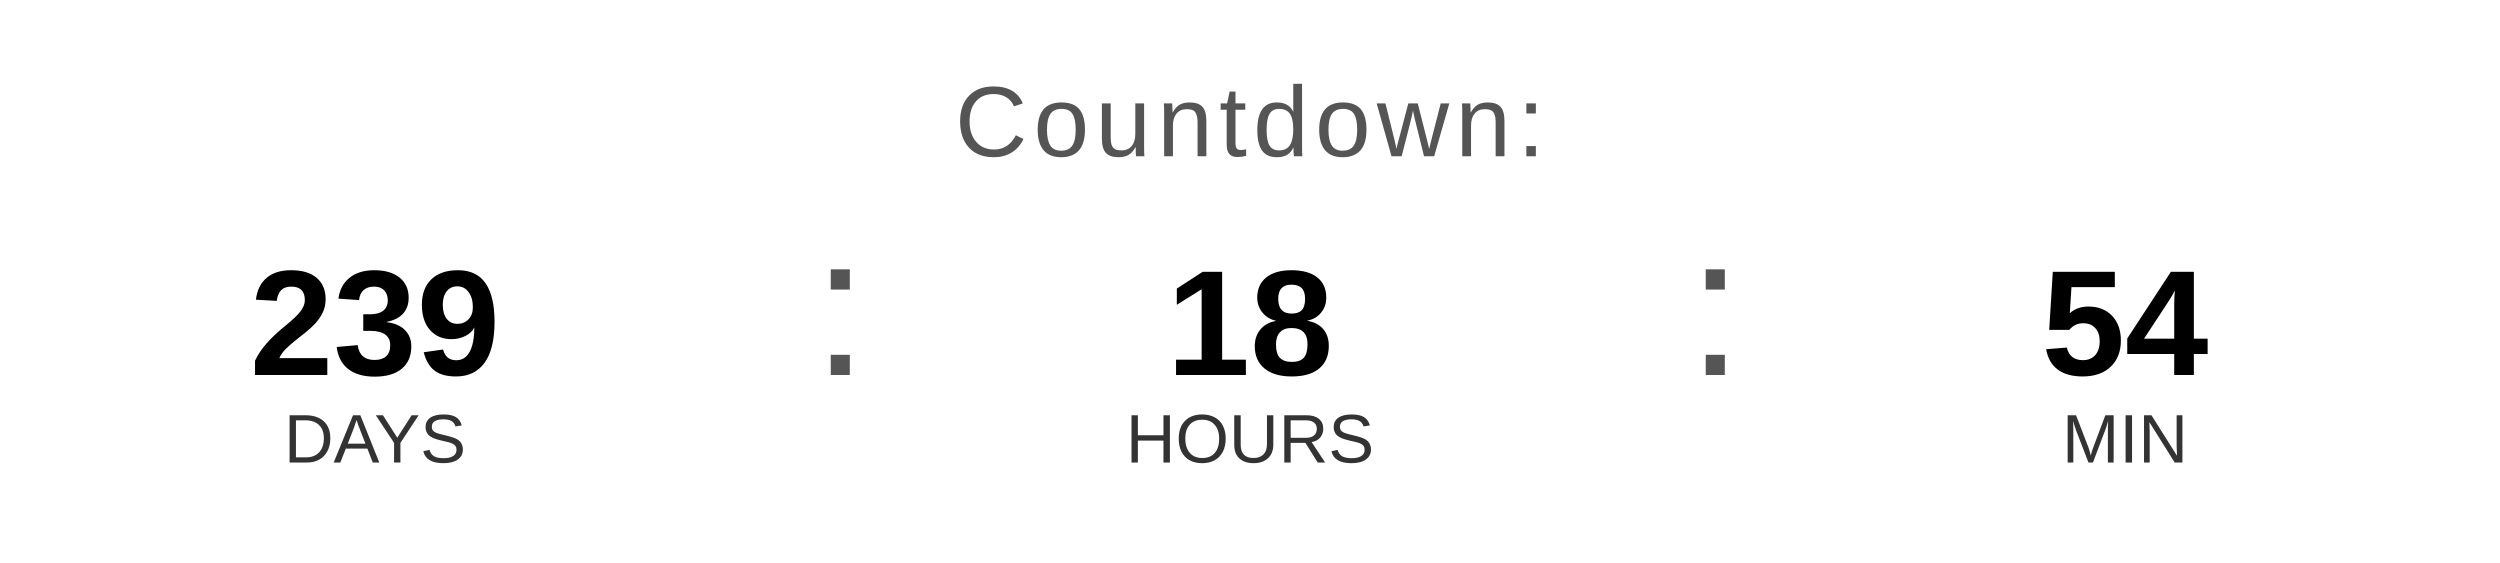
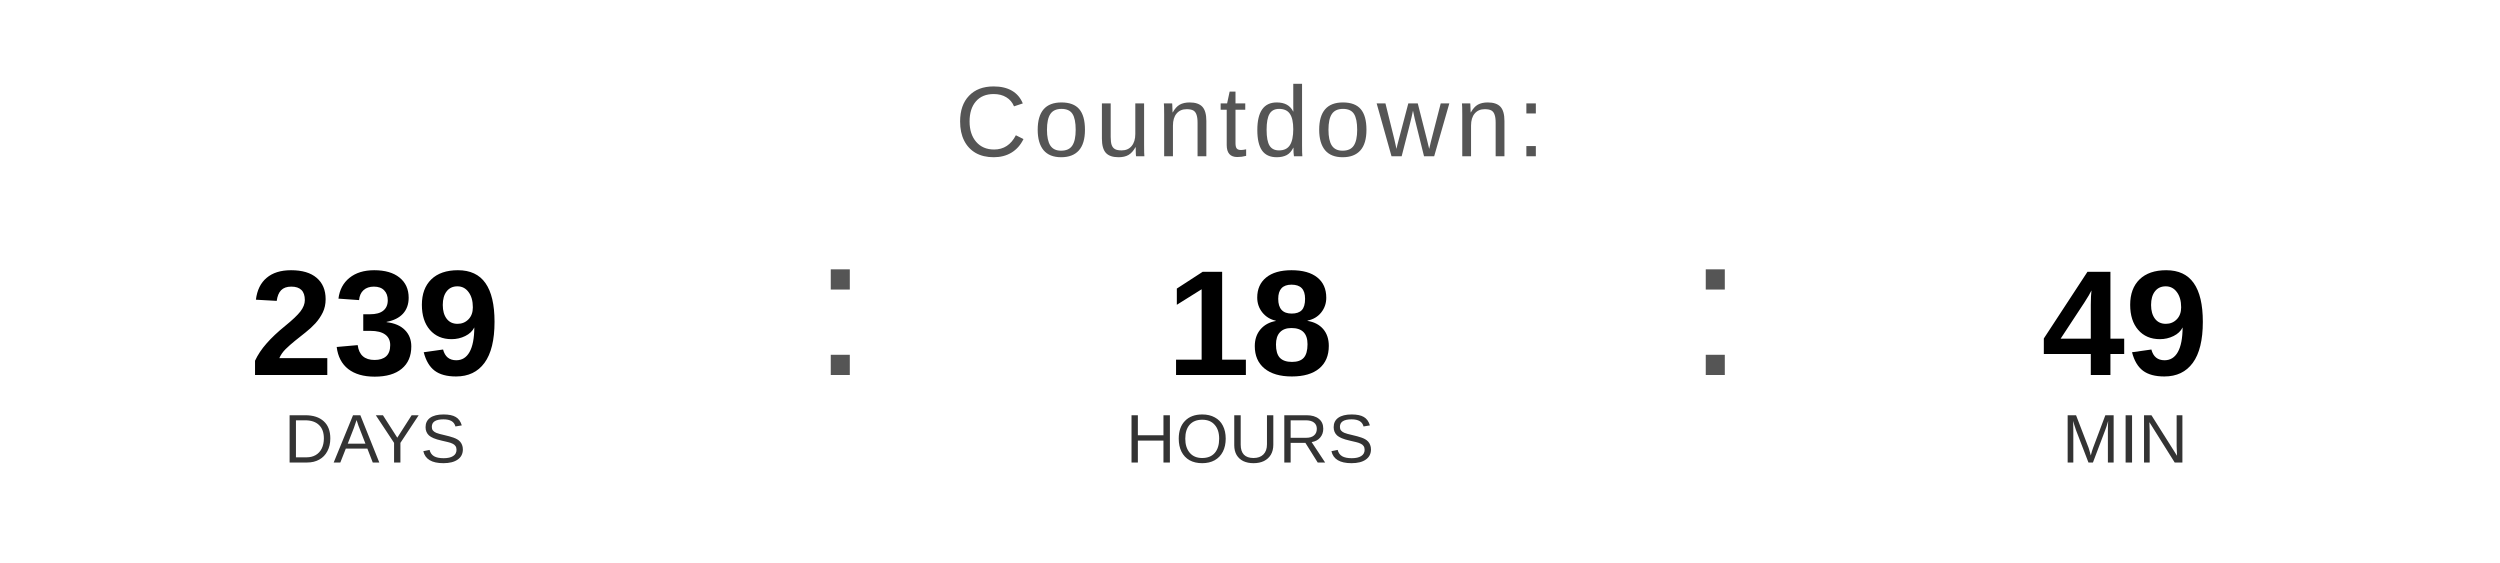
<svg xmlns="http://www.w3.org/2000/svg" width="400" height="90" viewBox="0 0 400 90">
  <text x="200" y="25" font-family="Arial, Helvetica, sans-serif" font-size="16" fill="#555555" text-anchor="middle" letter-spacing="1">
    Countdown:
  </text>
  <text x="60" y="60" font-family="Arial, Helvetica, sans-serif" font-size="24" font-weight="bold" fill="#000000" text-anchor="middle">239</text>
  <text x="60" y="74" font-family="Arial, Helvetica, sans-serif" font-size="11" fill="#333333" text-anchor="middle">DAYS</text>
  <text x="130" y="60" font-family="Arial, sans-serif" font-size="32" fill="#555555">:</text>
  <text x="200" y="60" font-family="Arial, Helvetica, sans-serif" font-size="24" font-weight="bold" fill="#000000" text-anchor="middle">18</text>
  <text x="200" y="74" font-family="Arial, Helvetica, sans-serif" font-size="11" fill="#333333" text-anchor="middle">HOURS</text>
  <text x="270" y="60" font-family="Arial, sans-serif" font-size="32" fill="#555555">:</text>
-   <text x="340" y="60" font-family="Arial, Helvetica, sans-serif" font-size="24" font-weight="bold" fill="#000000" text-anchor="middle">54</text>
+   <text x="340" y="60" font-family="Arial, Helvetica, sans-serif" font-size="24" font-weight="bold" fill="#000000" text-anchor="middle">49</text>
  <text x="340" y="74" font-family="Arial, Helvetica, sans-serif" font-size="11" fill="#333333" text-anchor="middle">MIN</text>
</svg>
